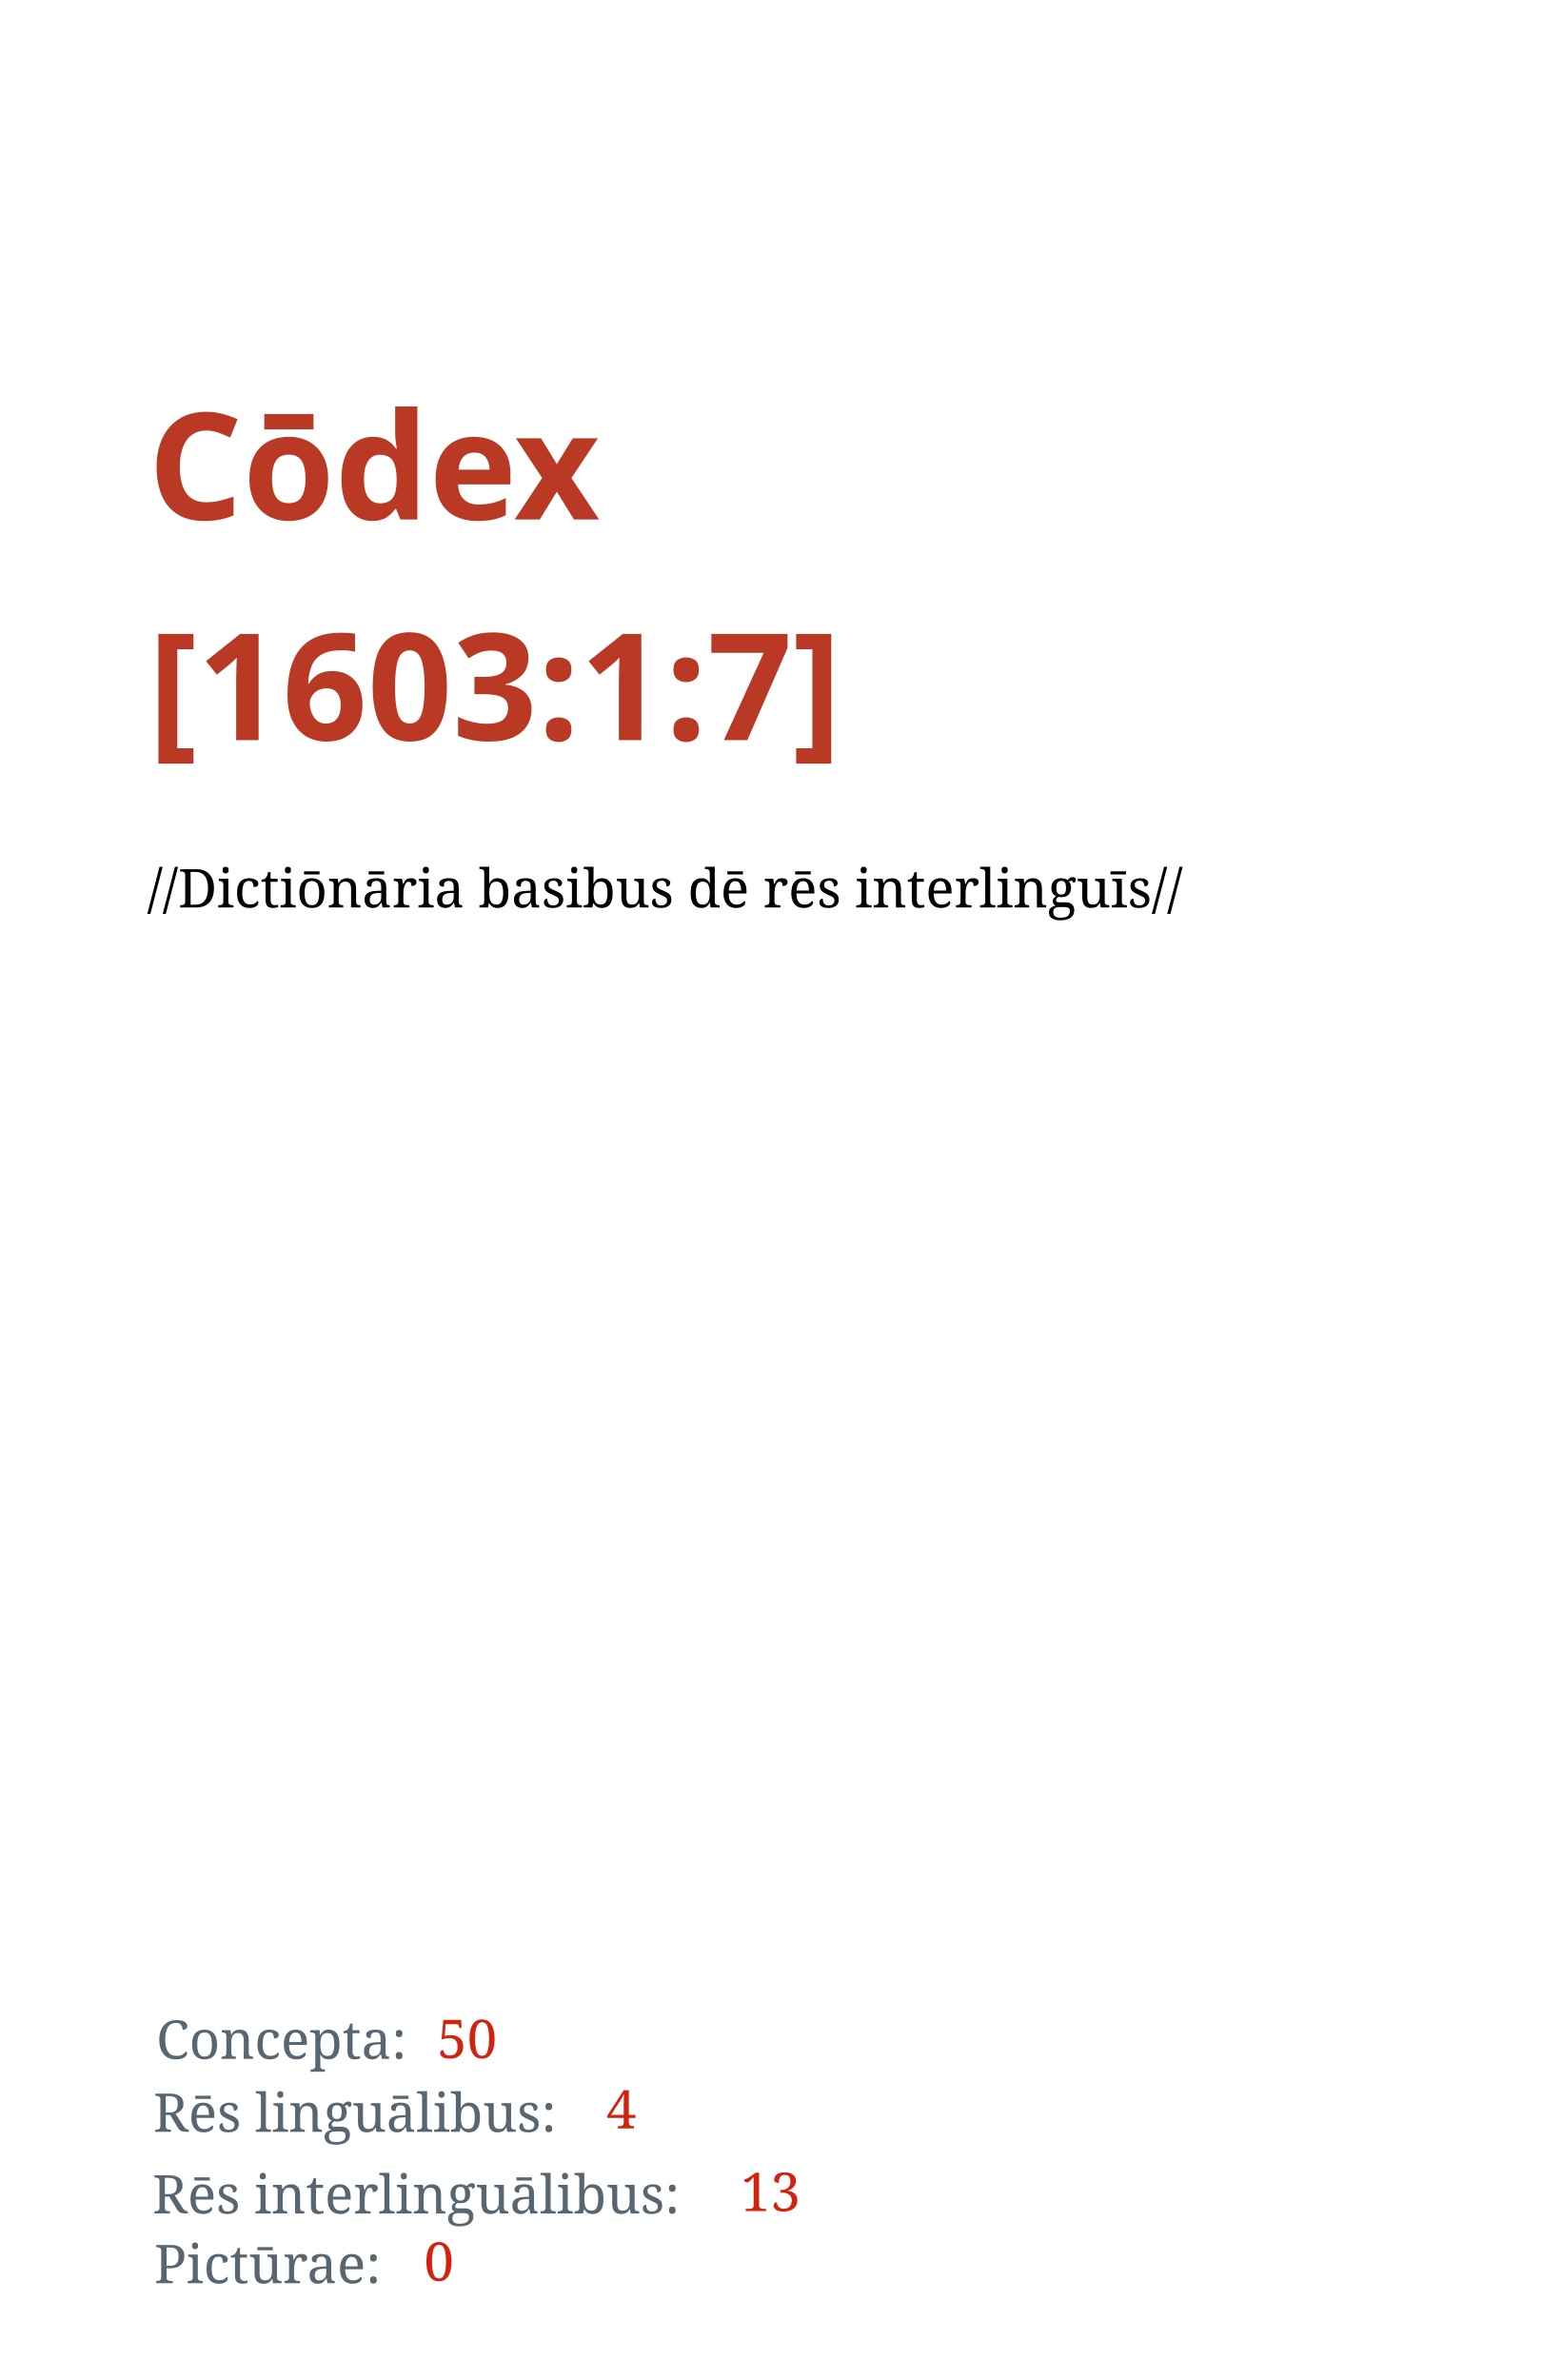
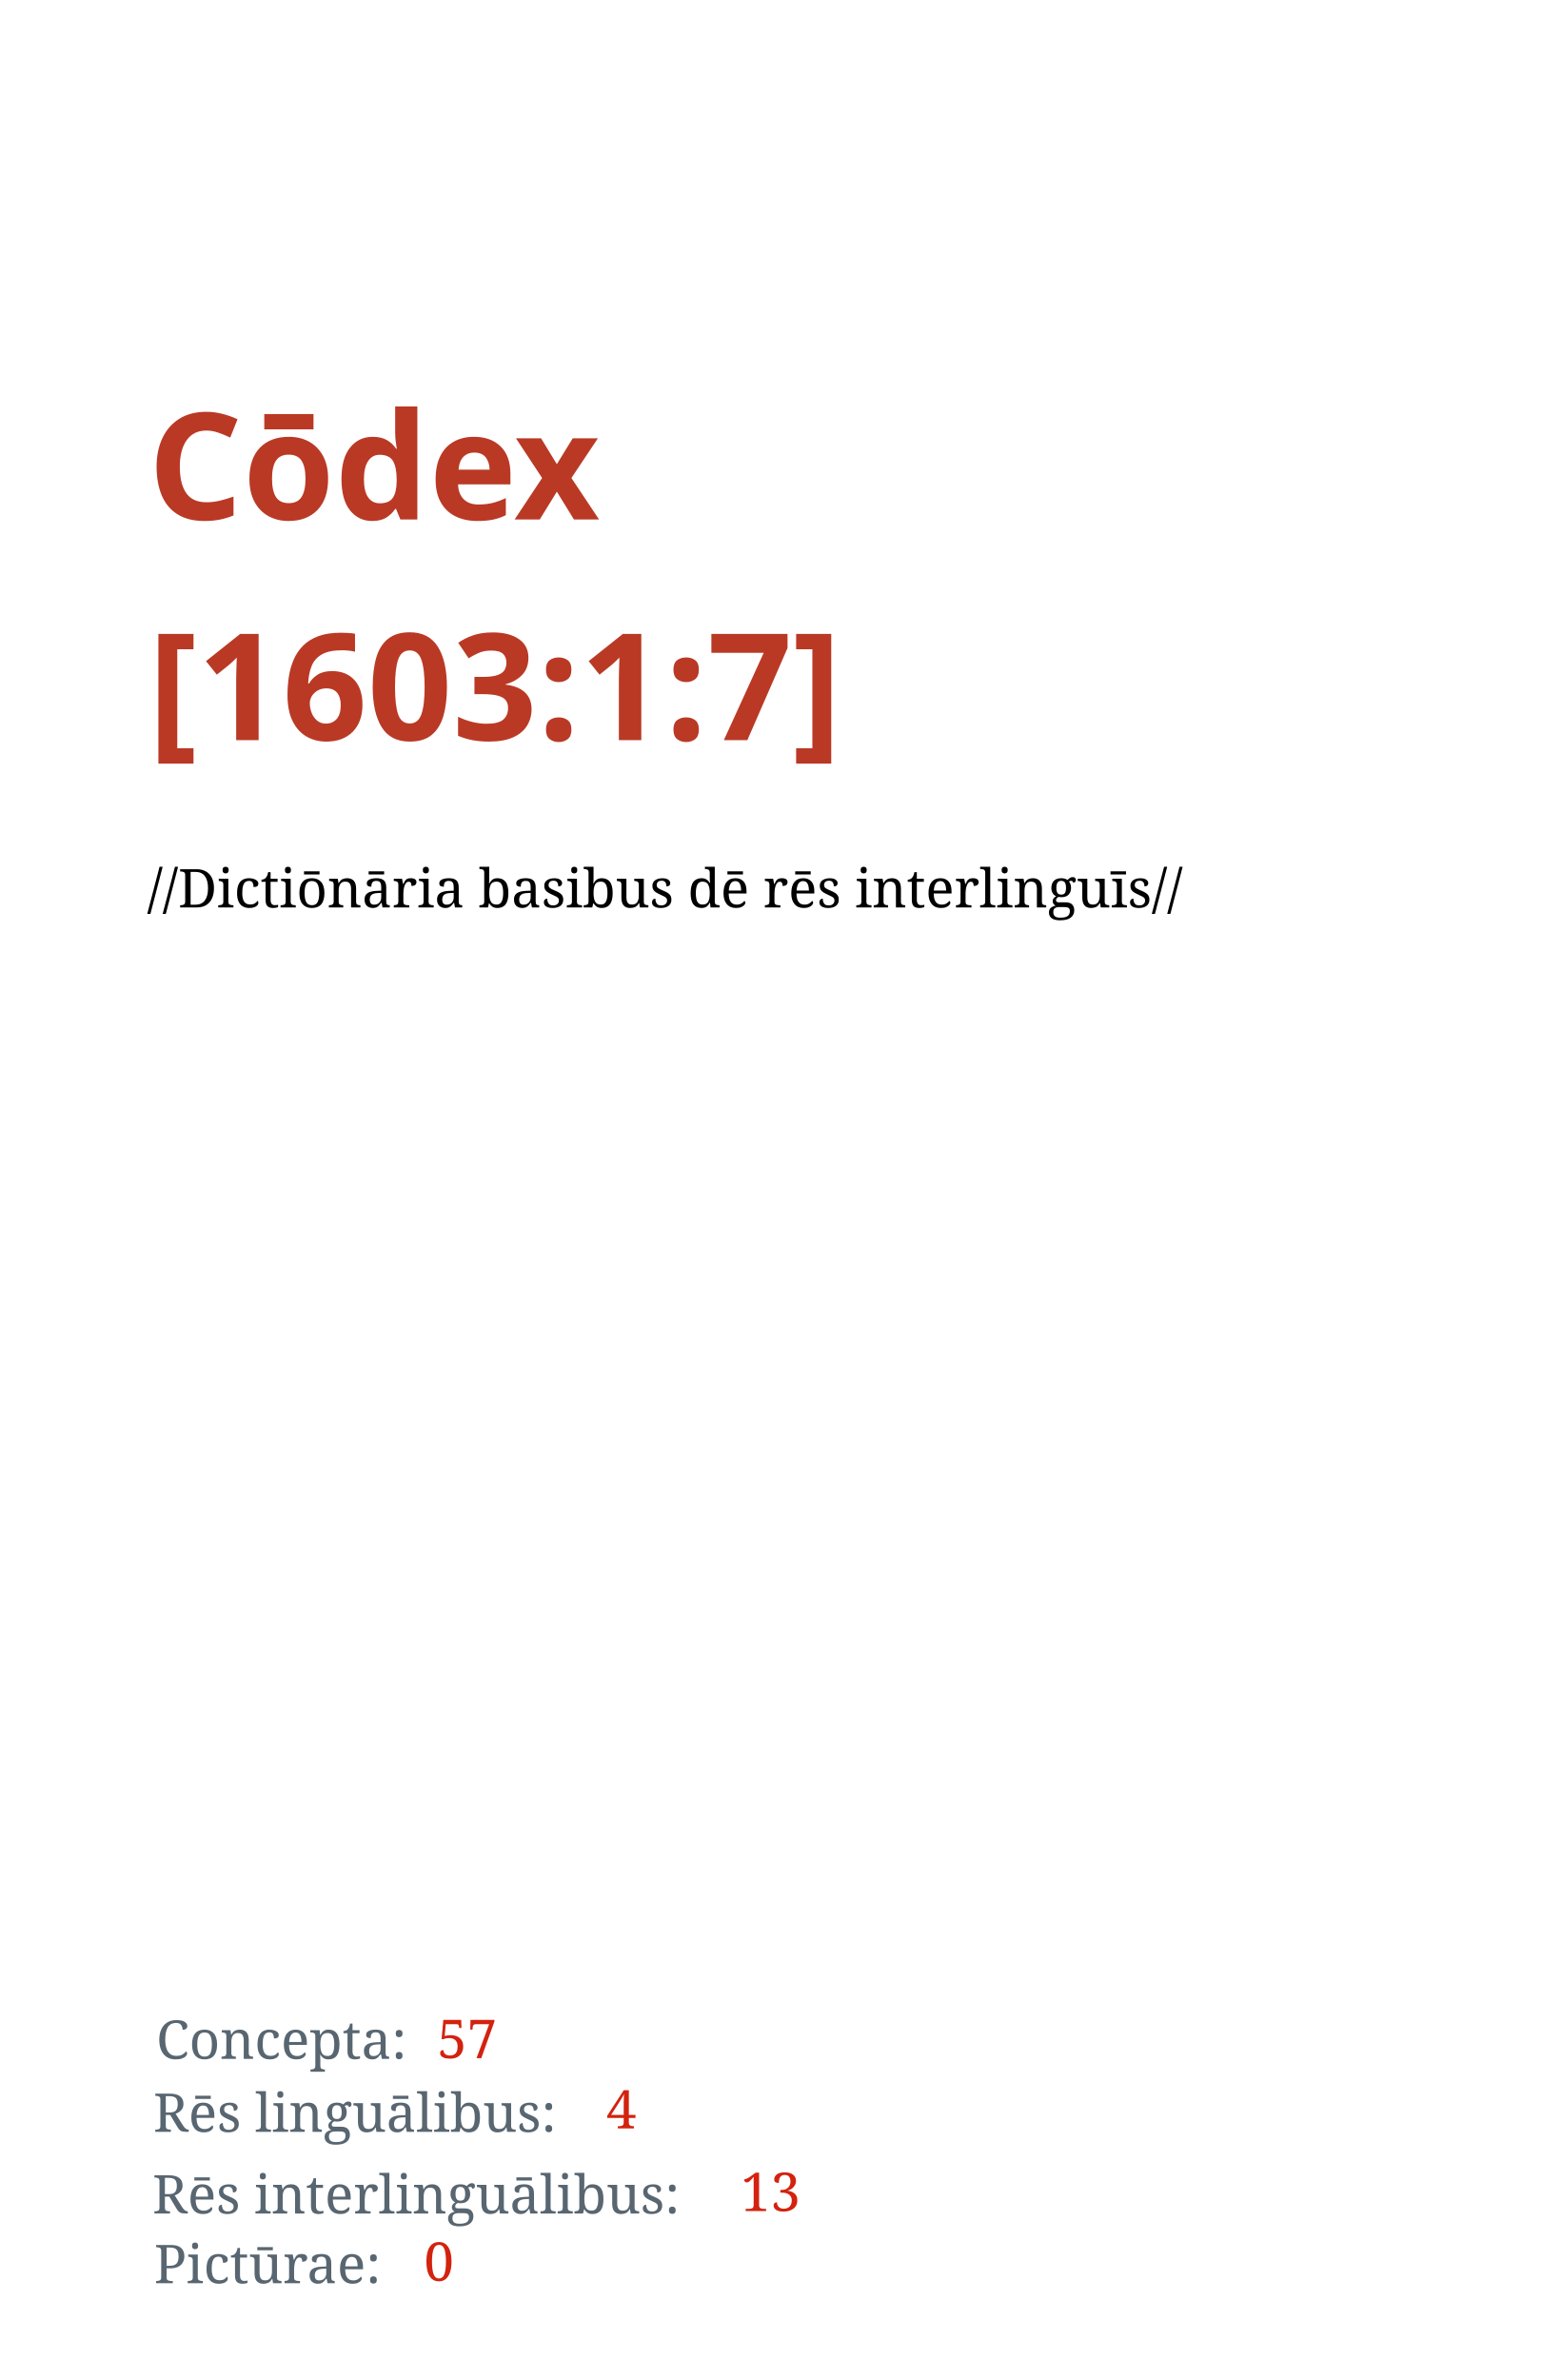
<svg xmlns="http://www.w3.org/2000/svg" width="1050" height="1600" id="svg2" version="1.1">
  <defs id="defs4" />
  <g id="layer1" transform="translate(0,547.6378)">
    <text xml:space="preserve" style="font-style:normal;font-variant:normal;font-weight:bold;font-stretch:normal;line-height:0%;font-family:'Droid Serif';-inkscape-font-specification:'Droid Serif Bold';letter-spacing:0px;word-spacing:0px;fill:#ba3925;fill-opacity:1;stroke:none" x="99.5" y="-198.388" id="text2985">
      <tspan id="tspan2987" x="99.5" y="-198.388" style="font-style:normal;font-variant:normal;font-weight:bold;font-stretch:normal;font-size:100px;line-height:1.25;font-family:'Droid Serif';-inkscape-font-specification:'Droid Serif, Bold';font-variant-ligatures:normal;font-variant-caps:normal;font-variant-numeric:normal;font-feature-settings:normal;text-align:start;writing-mode:lr;text-anchor:start">Cōdex</tspan>
      <tspan x="99.5" y="-50.075" id="tspan2991" style="font-size:100px;line-height:1.25;-inkscape-font-specification:'Droid Serif, Bold';font-family:'Droid Serif';font-weight:bold;font-style:normal;font-stretch:normal;font-variant:normal;text-anchor:start;text-align:start;writing-mode:lr;font-variant-ligatures:normal;font-variant-caps:normal;font-variant-numeric:normal;font-feature-settings:normal">[1603:1:7]</tspan>
      <tspan x="99.5" y="-0.208" id="tspan2995" style="font-size:100px;line-height:1.25" />
    </text>
    <text xml:space="preserve" style="font-style:normal;font-weight:normal;font-size:36px;line-height:1.25;font-family:sans-serif;letter-spacing:0px;word-spacing:0px;fill:#000000;fill-opacity:1;stroke:none" x="98.995" y="62.413" id="text13">
      <tspan id="tspan11" x="98.995" y="62.413" style="-inkscape-font-specification:'Noto Serif, Normal';font-family:Noto Serif">//Dictiōnāria basibus dē rēs interlinguīs//</tspan>
    </text>
    <text xml:space="preserve" style="font-style:normal;font-weight:normal;font-size:36px;line-height:1.25;font-family:sans-serif;letter-spacing:0px;word-spacing:0px;fill:#586671;fill-opacity:1;stroke:none" x="105.056" y="836.474" id="text15">
      <tspan id="tspan13" x="105.056" y="836.474" style="font-style:normal;font-variant:normal;font-weight:normal;font-stretch:normal;font-family:'Noto Serif';-inkscape-font-specification:'Noto Serif';fill:#586671;fill-opacity:1">Concepta:</tspan>
    </text>
    <text xml:space="preserve" style="font-style:normal;font-weight:normal;font-size:36px;line-height:1.25;font-family:sans-serif;letter-spacing:0px;word-spacing:0px;fill:#000000;fill-opacity:1;stroke:none" x="103.048" y="885.543" id="text15-3">
      <tspan id="tspan13-3" x="103.048" y="885.543" style="font-style:normal;font-variant:normal;font-weight:normal;font-stretch:normal;font-family:'Noto Serif';-inkscape-font-specification:'Noto Serif';fill:#586671;fill-opacity:1">Rēs linguālibus:</tspan>
    </text>
    <text xml:space="preserve" style="font-style:normal;font-weight:normal;font-size:36px;line-height:1.25;font-family:sans-serif;letter-spacing:0px;word-spacing:0px;fill:#000000;fill-opacity:1;stroke:none" x="102.448" y="940.443" id="text15-3-8">
      <tspan id="tspan13-3-6" x="102.448" y="940.443" style="font-style:normal;font-variant:normal;font-weight:normal;font-stretch:normal;font-family:'Noto Serif';-inkscape-font-specification:'Noto Serif';fill:#586671;fill-opacity:1">Rēs interlinguālibus:</tspan>
    </text>
    <text xml:space="preserve" style="font-style:normal;font-weight:normal;font-size:36px;line-height:1.25;font-family:sans-serif;letter-spacing:0px;word-spacing:0px;fill:#000000;fill-opacity:1;stroke:none" x="293.934" y="835.989" id="text59">
-       <tspan x="293.934" y="835.989" id="tspan61" style="font-style:normal;font-variant:normal;font-weight:normal;font-stretch:normal;font-family:'Noto Serif';-inkscape-font-specification:'Noto Serif';fill:#d3220e;fill-opacity:1">50</tspan>
+       <tspan x="293.934" y="835.989" id="tspan61" style="font-style:normal;font-variant:normal;font-weight:normal;font-stretch:normal;font-family:'Noto Serif';-inkscape-font-specification:'Noto Serif';fill:#d3220e;fill-opacity:1">57</tspan>
    </text>
    <text xml:space="preserve" style="font-style:normal;font-weight:normal;font-size:36px;line-height:1.25;font-family:sans-serif;letter-spacing:0px;word-spacing:0px;fill:#000000;fill-opacity:1;stroke:none" x="407.66" y="883.239" id="text59-0">
      <tspan x="407.66" y="883.239" id="tspan61-4" style="font-style:normal;font-variant:normal;font-weight:normal;font-stretch:normal;font-family:'Noto Serif';-inkscape-font-specification:'Noto Serif';fill:#d3220e;fill-opacity:1">4</tspan>
    </text>
    <text xml:space="preserve" style="font-style:normal;font-weight:normal;font-size:36px;line-height:1.25;font-family:sans-serif;letter-spacing:0px;word-spacing:0px;fill:#000000;fill-opacity:1;stroke:none" x="497.928" y="938.798" id="text59-0-8">
      <tspan x="497.928" y="938.798" id="tspan61-4-8" style="font-style:normal;font-variant:normal;font-weight:normal;font-stretch:normal;font-family:'Noto Serif';-inkscape-font-specification:'Noto Serif';fill:#d3220e;fill-opacity:1">13</tspan>
    </text>
    <text xml:space="preserve" style="font-style:normal;font-weight:normal;font-size:36px;line-height:1.25;font-family:sans-serif;letter-spacing:0px;word-spacing:0px;fill:#000000;fill-opacity:1;stroke:none" x="103.612" y="987.306" id="text15-3-8-6">
      <tspan id="tspan13-3-6-4" x="103.612" y="987.306" style="font-style:normal;font-variant:normal;font-weight:normal;font-stretch:normal;font-family:'Noto Serif';-inkscape-font-specification:'Noto Serif';fill:#586671;fill-opacity:1">Pictūrae:</tspan>
    </text>
    <text xml:space="preserve" style="font-style:normal;font-weight:normal;font-size:36px;line-height:1.25;font-family:sans-serif;letter-spacing:0px;word-spacing:0px;fill:#000000;fill-opacity:1;stroke:none" x="285.091" y="985.661" id="text59-0-8-3">
      <tspan x="285.091" y="985.661" id="tspan61-4-8-3" style="font-style:normal;font-variant:normal;font-weight:normal;font-stretch:normal;font-family:'Noto Serif';-inkscape-font-specification:'Noto Serif';fill:#d3220e;fill-opacity:1">0</tspan>
    </text>
  </g>
</svg>
